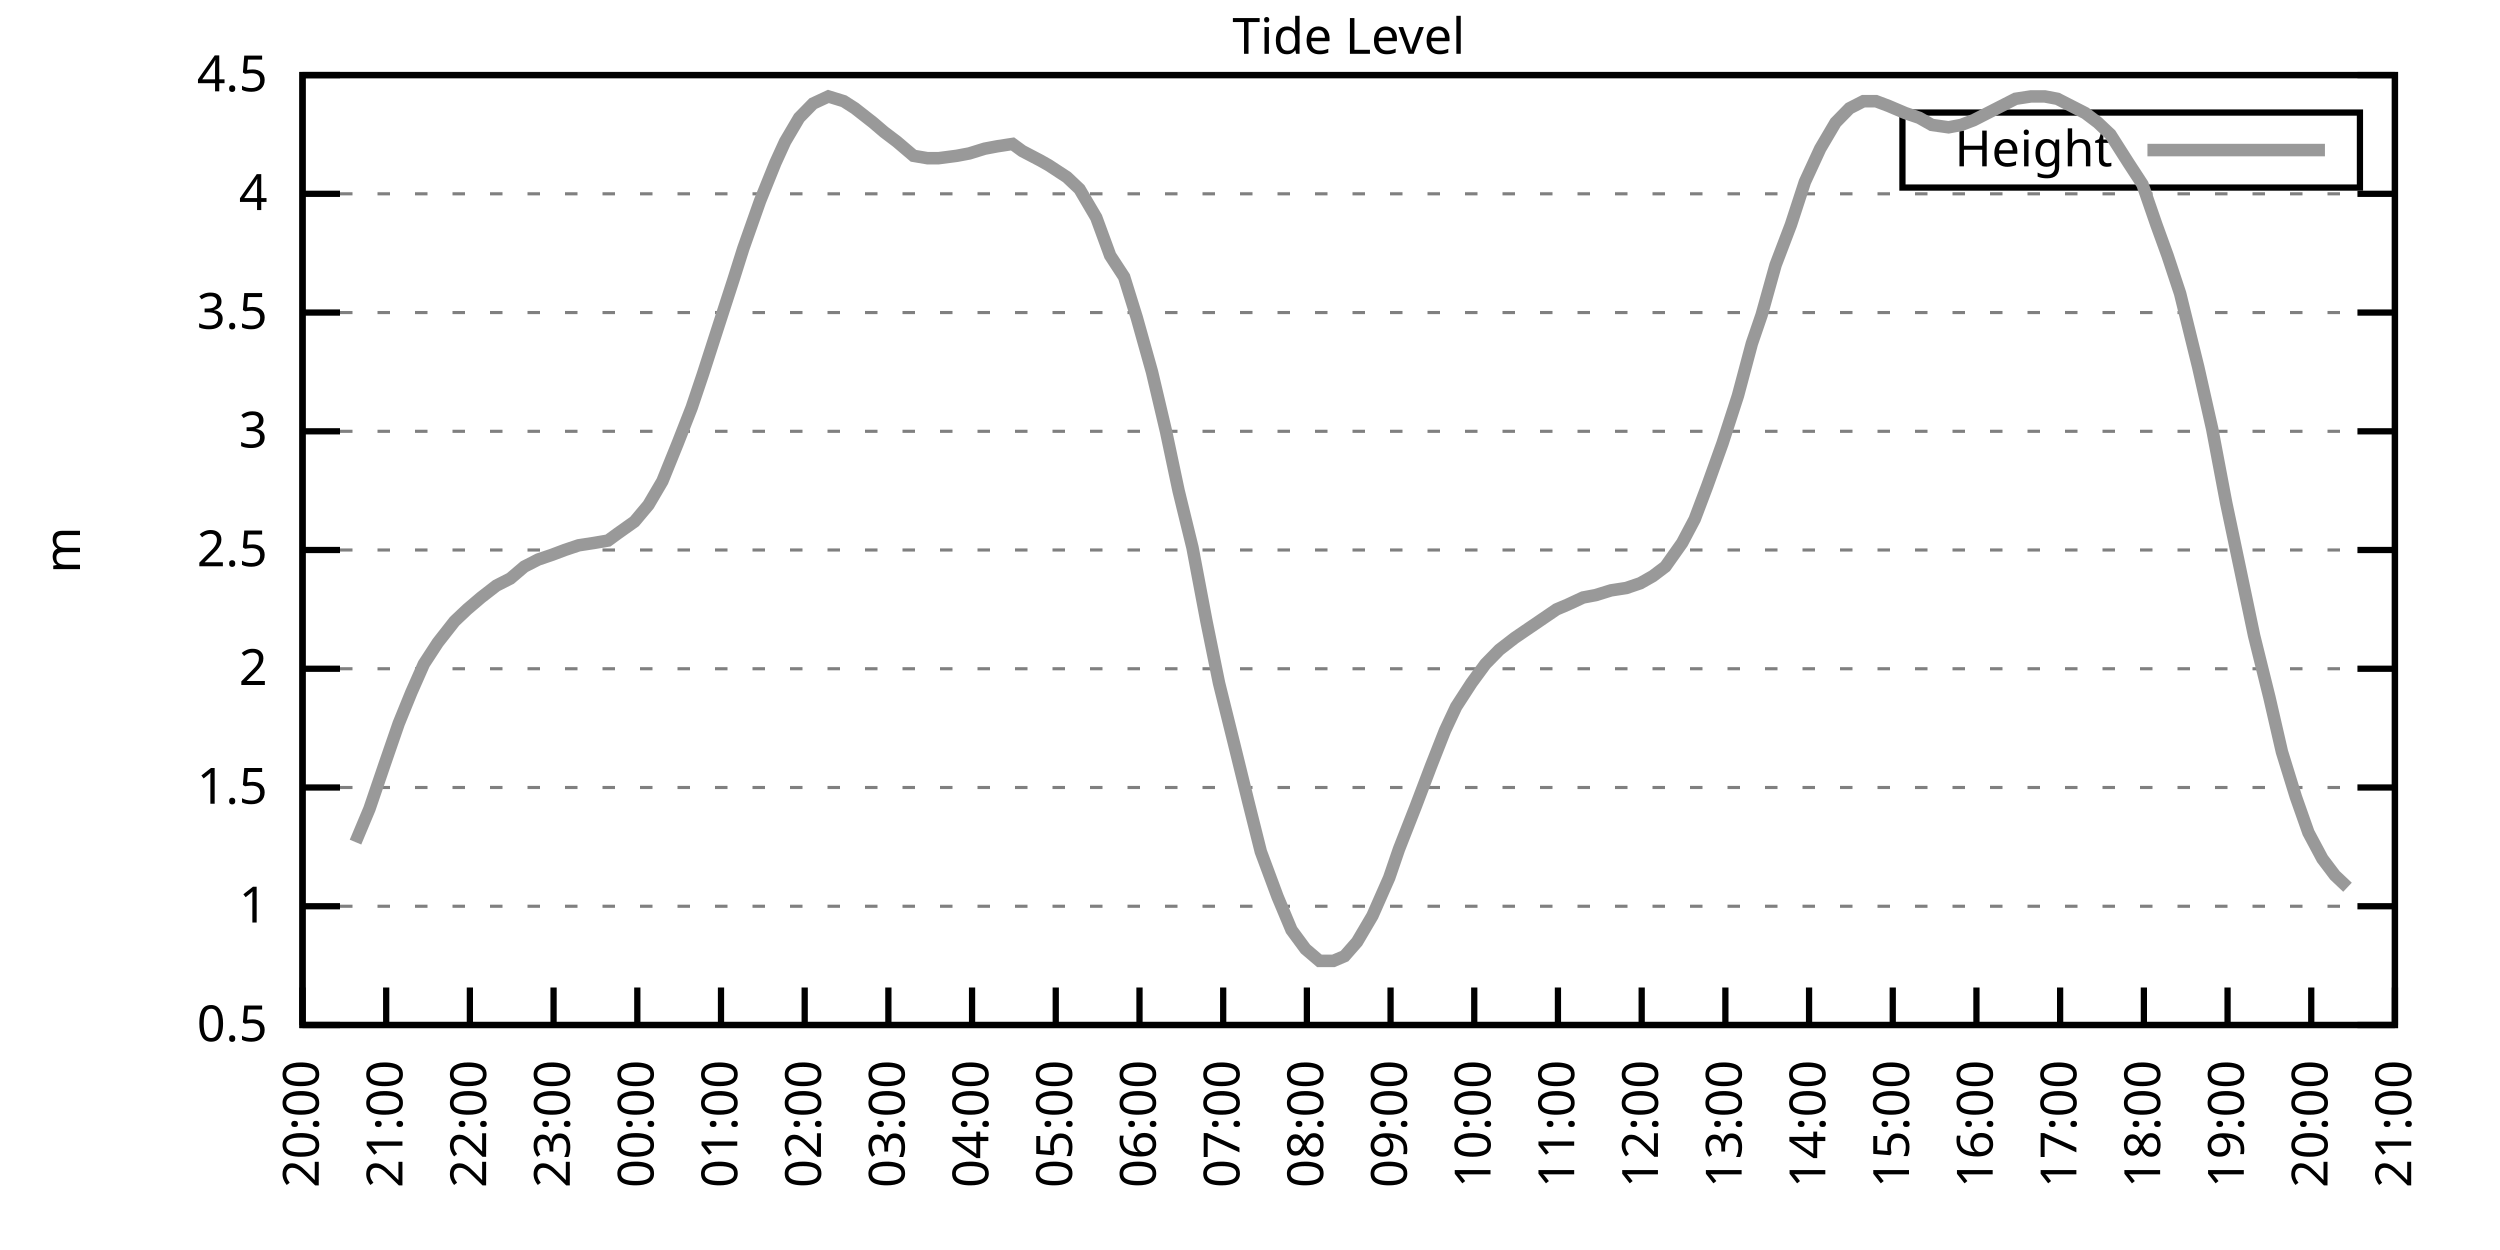
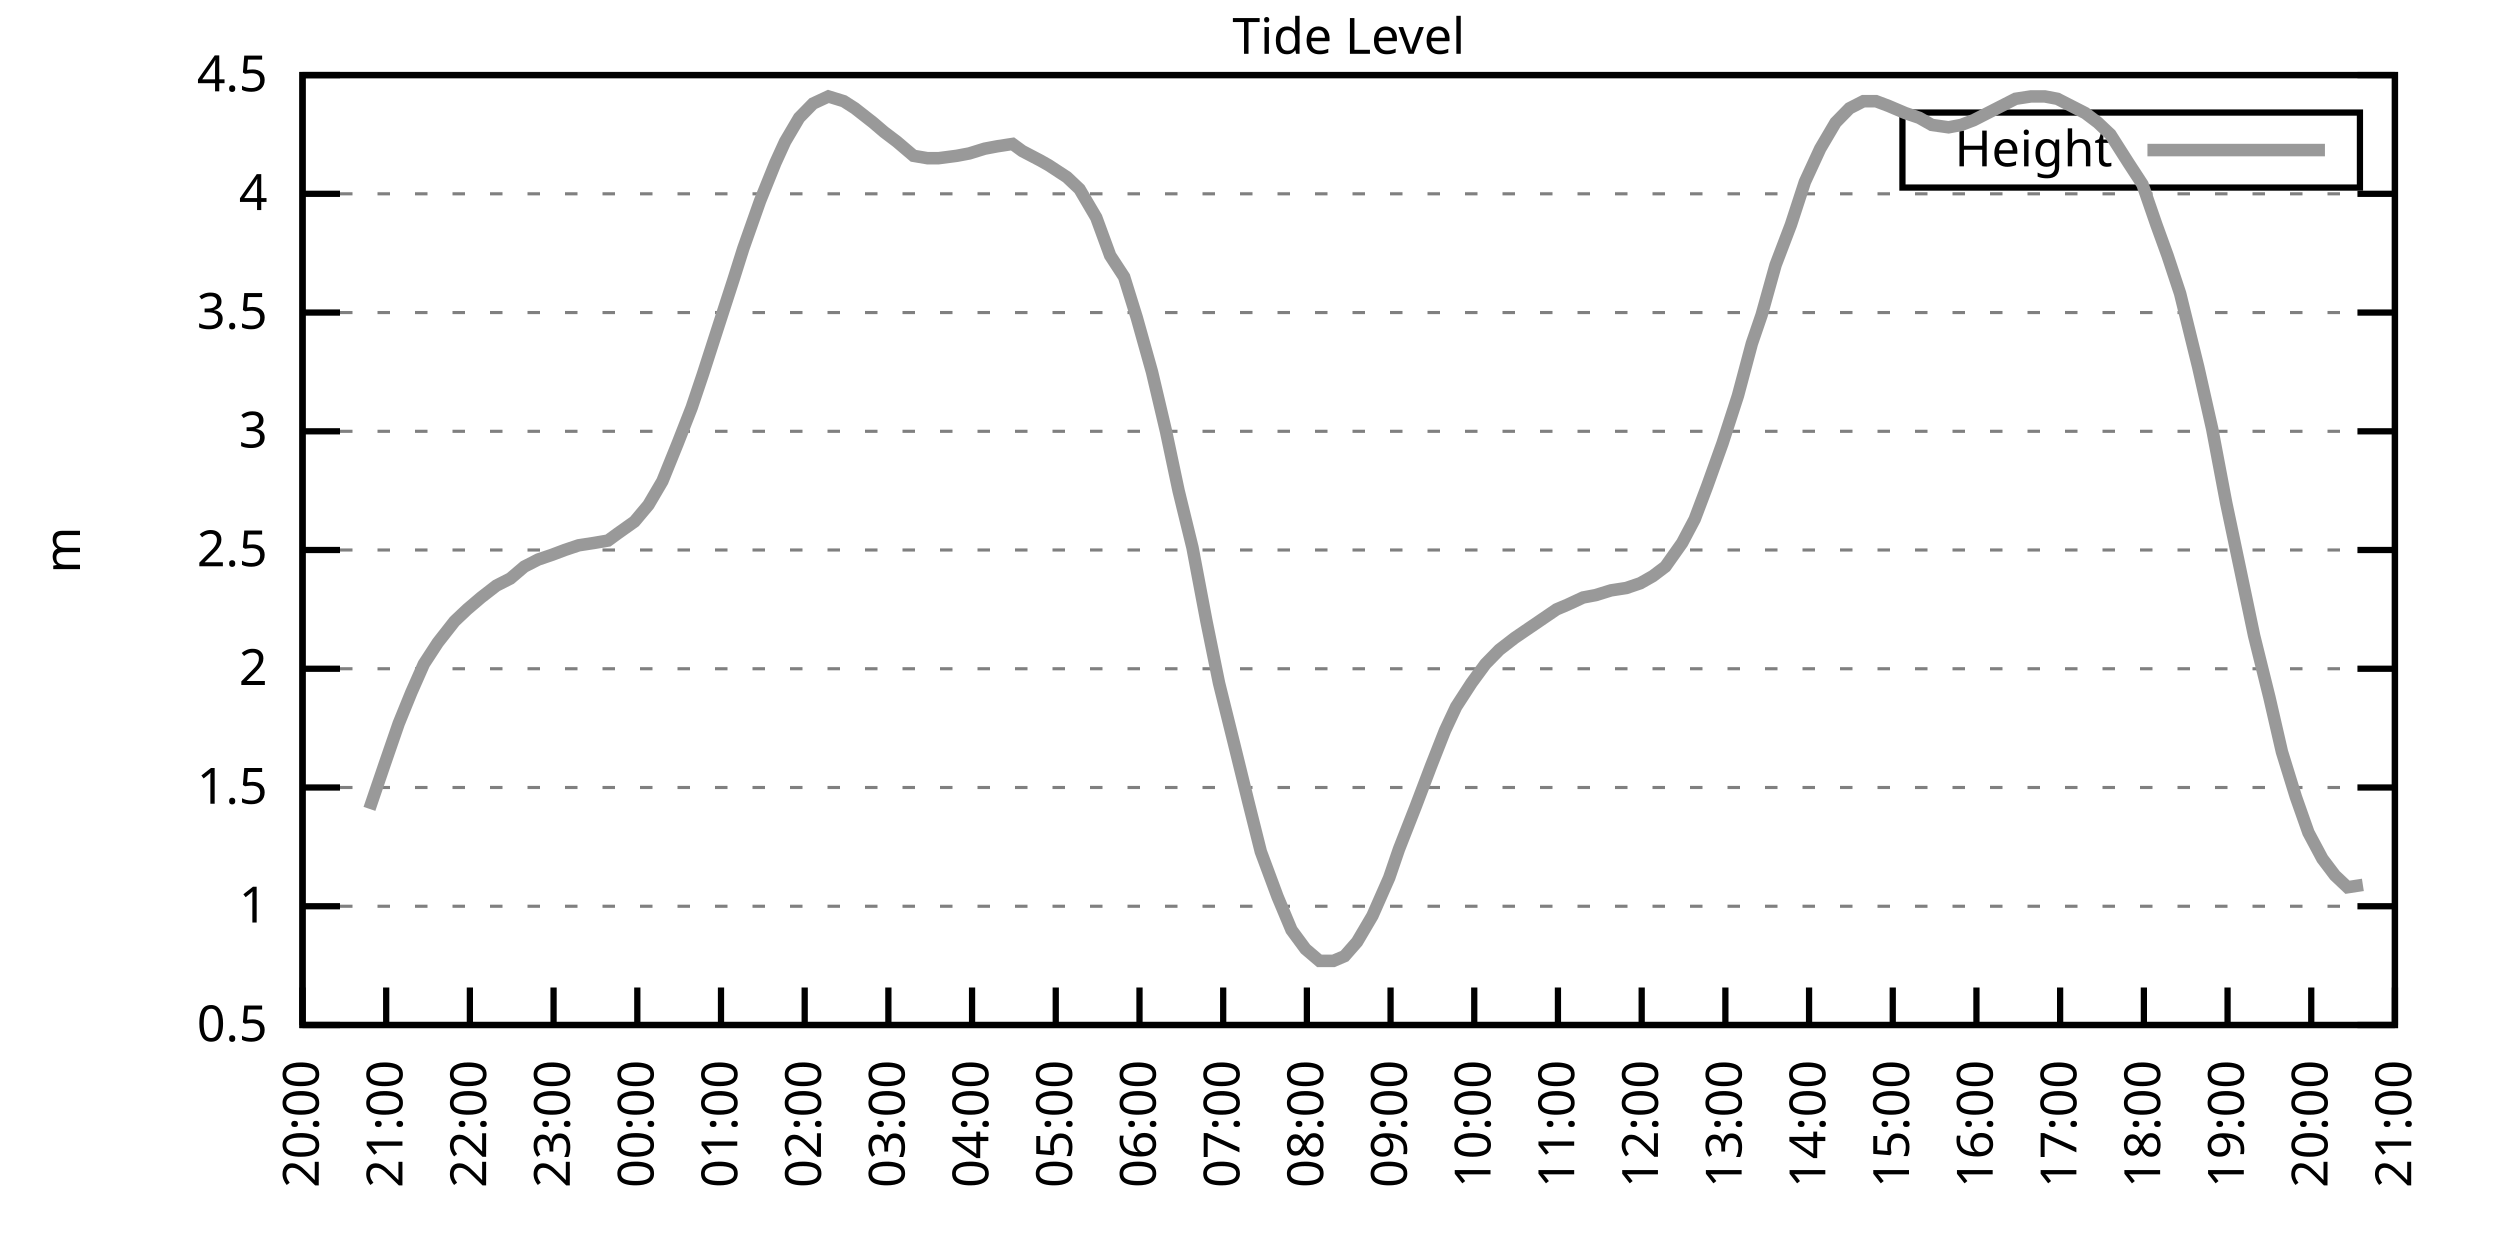
<svg xmlns="http://www.w3.org/2000/svg" xmlns:xlink="http://www.w3.org/1999/xlink" width="400" height="200" viewBox="0 0 400 200">
  <g id="gnuplot_canvas">
    <rect x="0" y="0" width="400" height="200" fill="none" />
    <defs>
      <circle id="gpDot" r="0.5" stroke-width="0.5" stroke="currentColor" />
      <path id="gpPt0" stroke-width="0.333" stroke="currentColor" d="M-1,0 h2 M0,-1 v2" />
      <path id="gpPt1" stroke-width="0.333" stroke="currentColor" d="M-1,-1 L1,1 M1,-1 L-1,1" />
      <path id="gpPt2" stroke-width="0.333" stroke="currentColor" d="M-1,0 L1,0 M0,-1 L0,1 M-1,-1 L1,1 M-1,1 L1,-1" />
      <rect id="gpPt3" stroke-width="0.333" stroke="currentColor" x="-1" y="-1" width="2" height="2" />
      <rect id="gpPt4" stroke-width="0.333" stroke="currentColor" fill="currentColor" x="-1" y="-1" width="2" height="2" />
      <circle id="gpPt5" stroke-width="0.333" stroke="currentColor" cx="0" cy="0" r="1" />
      <use xlink:href="#gpPt5" id="gpPt6" fill="currentColor" stroke="none" />
      <path id="gpPt7" stroke-width="0.333" stroke="currentColor" d="M0,-1.33 L-1.33,0.67 L1.33,0.67 z" />
      <use xlink:href="#gpPt7" id="gpPt8" fill="currentColor" stroke="none" />
      <use xlink:href="#gpPt7" id="gpPt9" stroke="currentColor" transform="rotate(180)" />
      <use xlink:href="#gpPt9" id="gpPt10" fill="currentColor" stroke="none" />
      <use xlink:href="#gpPt3" id="gpPt11" stroke="currentColor" transform="rotate(45)" />
      <use xlink:href="#gpPt11" id="gpPt12" fill="currentColor" stroke="none" />
      <path id="gpPt13" stroke-width="0.333" stroke="currentColor" d="M0,1.330 L1.265,0.411 L0.782,-1.067 L-0.782,-1.076 L-1.265,0.411 z" />
      <use xlink:href="#gpPt13" id="gpPt14" fill="currentColor" stroke="none" />
      <filter id="textbox" filterUnits="objectBoundingBox" x="0" y="0" height="1" width="1">
        <feFlood flood-color="white" flood-opacity="1" result="bgnd" />
        <feComposite in="SourceGraphic" in2="bgnd" operator="atop" />
      </filter>
      <filter id="greybox" filterUnits="objectBoundingBox" x="0" y="0" height="1" width="1">
        <feFlood flood-color="lightgrey" flood-opacity="1" result="grey" />
        <feComposite in="SourceGraphic" in2="grey" operator="atop" />
      </filter>
    </defs>
    <g fill="none" color="white" stroke="currentColor" stroke-width="1.00" stroke-linecap="butt" stroke-linejoin="miter">
</g>
    <g fill="none" color="black" stroke="currentColor" stroke-width="1.00" stroke-linecap="butt" stroke-linejoin="miter">
      <g stroke="none" shape-rendering="crispEdges">
        <polygon fill="rgb(255, 255, 255)" points="48.40,164.00 383.18,164.00 383.18,12.02 48.40,12.02 " />
      </g>
    </g>
    <g fill="none" color="black" stroke="currentColor" stroke-width="1.00" stroke-linecap="butt" stroke-linejoin="miter">
</g>
    <g fill="none" color="black" stroke="black" stroke-width="0.50" stroke-linecap="butt" stroke-linejoin="miter">
</g>
    <g fill="none" color="gray" stroke="currentColor" stroke-width="0.50" stroke-linecap="butt" stroke-linejoin="miter">
      <path stroke="gray" stroke-dasharray="2,4" class="gridline" d="M48.40,164.00 L383.19,164.00  " />
    </g>
    <g fill="none" color="gray" stroke="gray" stroke-width="1.00" stroke-linecap="butt" stroke-linejoin="miter">
</g>
    <g fill="none" color="black" stroke="currentColor" stroke-width="1.00" stroke-linecap="butt" stroke-linejoin="miter">
      <path stroke="black" d="M48.40,164.00 L54.40,164.00 M383.19,164.00 L377.19,164.00  " />
      <g transform="translate(42.80,166.60)" stroke="none" fill="black" font-family="Sans" font-size="8.00" text-anchor="end">
        <text>
          <tspan font-family="Sans"> 0.5</tspan>
        </text>
      </g>
    </g>
    <g fill="none" color="black" stroke="currentColor" stroke-width="1.00" stroke-linecap="butt" stroke-linejoin="miter">
</g>
    <g fill="none" color="black" stroke="black" stroke-width="0.50" stroke-linecap="butt" stroke-linejoin="miter">
</g>
    <g fill="none" color="gray" stroke="currentColor" stroke-width="0.50" stroke-linecap="butt" stroke-linejoin="miter">
      <path stroke="gray" stroke-dasharray="2,4" class="gridline" d="M48.40,145.00 L383.19,145.00  " />
    </g>
    <g fill="none" color="gray" stroke="gray" stroke-width="1.00" stroke-linecap="butt" stroke-linejoin="miter">
</g>
    <g fill="none" color="black" stroke="currentColor" stroke-width="1.00" stroke-linecap="butt" stroke-linejoin="miter">
      <path stroke="black" d="M48.40,145.00 L54.40,145.00 M383.19,145.00 L377.19,145.00  " />
      <g transform="translate(42.80,147.60)" stroke="none" fill="black" font-family="Sans" font-size="8.00" text-anchor="end">
        <text>
          <tspan font-family="Sans"> 1</tspan>
        </text>
      </g>
    </g>
    <g fill="none" color="black" stroke="currentColor" stroke-width="1.00" stroke-linecap="butt" stroke-linejoin="miter">
</g>
    <g fill="none" color="black" stroke="black" stroke-width="0.50" stroke-linecap="butt" stroke-linejoin="miter">
</g>
    <g fill="none" color="gray" stroke="currentColor" stroke-width="0.50" stroke-linecap="butt" stroke-linejoin="miter">
      <path stroke="gray" stroke-dasharray="2,4" class="gridline" d="M48.40,126.00 L383.19,126.00  " />
    </g>
    <g fill="none" color="gray" stroke="gray" stroke-width="1.00" stroke-linecap="butt" stroke-linejoin="miter">
</g>
    <g fill="none" color="black" stroke="currentColor" stroke-width="1.00" stroke-linecap="butt" stroke-linejoin="miter">
      <path stroke="black" d="M48.40,126.00 L54.40,126.00 M383.19,126.00 L377.19,126.00  " />
      <g transform="translate(42.80,128.60)" stroke="none" fill="black" font-family="Sans" font-size="8.00" text-anchor="end">
        <text>
          <tspan font-family="Sans"> 1.5</tspan>
        </text>
      </g>
    </g>
    <g fill="none" color="black" stroke="currentColor" stroke-width="1.00" stroke-linecap="butt" stroke-linejoin="miter">
</g>
    <g fill="none" color="black" stroke="black" stroke-width="0.50" stroke-linecap="butt" stroke-linejoin="miter">
</g>
    <g fill="none" color="gray" stroke="currentColor" stroke-width="0.50" stroke-linecap="butt" stroke-linejoin="miter">
      <path stroke="gray" stroke-dasharray="2,4" class="gridline" d="M48.40,107.00 L383.19,107.00  " />
    </g>
    <g fill="none" color="gray" stroke="gray" stroke-width="1.00" stroke-linecap="butt" stroke-linejoin="miter">
</g>
    <g fill="none" color="black" stroke="currentColor" stroke-width="1.00" stroke-linecap="butt" stroke-linejoin="miter">
      <path stroke="black" d="M48.40,107.00 L54.40,107.00 M383.19,107.00 L377.19,107.00  " />
      <g transform="translate(42.80,109.60)" stroke="none" fill="black" font-family="Sans" font-size="8.00" text-anchor="end">
        <text>
          <tspan font-family="Sans"> 2</tspan>
        </text>
      </g>
    </g>
    <g fill="none" color="black" stroke="currentColor" stroke-width="1.00" stroke-linecap="butt" stroke-linejoin="miter">
</g>
    <g fill="none" color="black" stroke="black" stroke-width="0.50" stroke-linecap="butt" stroke-linejoin="miter">
</g>
    <g fill="none" color="gray" stroke="currentColor" stroke-width="0.50" stroke-linecap="butt" stroke-linejoin="miter">
      <path stroke="gray" stroke-dasharray="2,4" class="gridline" d="M48.40,88.00 L383.19,88.00  " />
    </g>
    <g fill="none" color="gray" stroke="gray" stroke-width="1.00" stroke-linecap="butt" stroke-linejoin="miter">
</g>
    <g fill="none" color="black" stroke="currentColor" stroke-width="1.00" stroke-linecap="butt" stroke-linejoin="miter">
      <path stroke="black" d="M48.40,88.00 L54.40,88.00 M383.19,88.00 L377.19,88.00  " />
      <g transform="translate(42.80,90.60)" stroke="none" fill="black" font-family="Sans" font-size="8.00" text-anchor="end">
        <text>
          <tspan font-family="Sans"> 2.5</tspan>
        </text>
      </g>
    </g>
    <g fill="none" color="black" stroke="currentColor" stroke-width="1.00" stroke-linecap="butt" stroke-linejoin="miter">
</g>
    <g fill="none" color="black" stroke="black" stroke-width="0.50" stroke-linecap="butt" stroke-linejoin="miter">
</g>
    <g fill="none" color="gray" stroke="currentColor" stroke-width="0.50" stroke-linecap="butt" stroke-linejoin="miter">
      <path stroke="gray" stroke-dasharray="2,4" class="gridline" d="M48.40,69.01 L383.19,69.01  " />
    </g>
    <g fill="none" color="gray" stroke="gray" stroke-width="1.00" stroke-linecap="butt" stroke-linejoin="miter">
</g>
    <g fill="none" color="black" stroke="currentColor" stroke-width="1.00" stroke-linecap="butt" stroke-linejoin="miter">
      <path stroke="black" d="M48.40,69.01 L54.40,69.01 M383.19,69.01 L377.19,69.01  " />
      <g transform="translate(42.80,71.61)" stroke="none" fill="black" font-family="Sans" font-size="8.00" text-anchor="end">
        <text>
          <tspan font-family="Sans"> 3</tspan>
        </text>
      </g>
    </g>
    <g fill="none" color="black" stroke="currentColor" stroke-width="1.00" stroke-linecap="butt" stroke-linejoin="miter">
</g>
    <g fill="none" color="black" stroke="black" stroke-width="0.50" stroke-linecap="butt" stroke-linejoin="miter">
</g>
    <g fill="none" color="gray" stroke="currentColor" stroke-width="0.50" stroke-linecap="butt" stroke-linejoin="miter">
      <path stroke="gray" stroke-dasharray="2,4" class="gridline" d="M48.40,50.01 L383.19,50.01  " />
    </g>
    <g fill="none" color="gray" stroke="gray" stroke-width="1.00" stroke-linecap="butt" stroke-linejoin="miter">
</g>
    <g fill="none" color="black" stroke="currentColor" stroke-width="1.00" stroke-linecap="butt" stroke-linejoin="miter">
      <path stroke="black" d="M48.40,50.01 L54.40,50.01 M383.19,50.01 L377.19,50.01  " />
      <g transform="translate(42.80,52.61)" stroke="none" fill="black" font-family="Sans" font-size="8.00" text-anchor="end">
        <text>
          <tspan font-family="Sans"> 3.5</tspan>
        </text>
      </g>
    </g>
    <g fill="none" color="black" stroke="currentColor" stroke-width="1.00" stroke-linecap="butt" stroke-linejoin="miter">
</g>
    <g fill="none" color="black" stroke="black" stroke-width="0.50" stroke-linecap="butt" stroke-linejoin="miter">
</g>
    <g fill="none" color="gray" stroke="currentColor" stroke-width="0.50" stroke-linecap="butt" stroke-linejoin="miter">
      <path stroke="gray" stroke-dasharray="2,4" class="gridline" d="M48.40,31.01 L383.19,31.01  " />
    </g>
    <g fill="none" color="gray" stroke="gray" stroke-width="1.00" stroke-linecap="butt" stroke-linejoin="miter">
</g>
    <g fill="none" color="black" stroke="currentColor" stroke-width="1.00" stroke-linecap="butt" stroke-linejoin="miter">
      <path stroke="black" d="M48.40,31.01 L54.40,31.01 M383.19,31.01 L377.19,31.01  " />
      <g transform="translate(42.80,33.61)" stroke="none" fill="black" font-family="Sans" font-size="8.00" text-anchor="end">
        <text>
          <tspan font-family="Sans"> 4</tspan>
        </text>
      </g>
    </g>
    <g fill="none" color="black" stroke="currentColor" stroke-width="1.00" stroke-linecap="butt" stroke-linejoin="miter">
</g>
    <g fill="none" color="black" stroke="black" stroke-width="0.50" stroke-linecap="butt" stroke-linejoin="miter">
</g>
    <g fill="none" color="gray" stroke="currentColor" stroke-width="0.50" stroke-linecap="butt" stroke-linejoin="miter">
      <path stroke="gray" stroke-dasharray="2,4" class="gridline" d="M48.40,12.01 L383.19,12.01  " />
    </g>
    <g fill="none" color="gray" stroke="gray" stroke-width="1.00" stroke-linecap="butt" stroke-linejoin="miter">
</g>
    <g fill="none" color="black" stroke="currentColor" stroke-width="1.00" stroke-linecap="butt" stroke-linejoin="miter">
      <path stroke="black" d="M48.40,12.01 L54.40,12.01 M383.19,12.01 L377.19,12.01  " />
      <g transform="translate(42.80,14.61)" stroke="none" fill="black" font-family="Sans" font-size="8.00" text-anchor="end">
        <text>
          <tspan font-family="Sans"> 4.5</tspan>
        </text>
      </g>
    </g>
    <g fill="none" color="black" stroke="currentColor" stroke-width="1.00" stroke-linecap="butt" stroke-linejoin="miter">
      <path stroke="black" d="M48.40,164.00 L48.40,158.00  " />
      <g transform="translate(51.00,169.60) rotate(270.00)" stroke="none" fill="black" font-family="Sans" font-size="8.00" text-anchor="end">
        <text>
          <tspan font-family="Sans">20:00</tspan>
        </text>
      </g>
    </g>
    <g fill="none" color="black" stroke="currentColor" stroke-width="1.00" stroke-linecap="butt" stroke-linejoin="miter">
      <path stroke="black" d="M61.79,164.00 L61.79,158.00  " />
      <g transform="translate(64.39,169.60) rotate(270.00)" stroke="none" fill="black" font-family="Sans" font-size="8.00" text-anchor="end">
        <text>
          <tspan font-family="Sans">21:00</tspan>
        </text>
      </g>
    </g>
    <g fill="none" color="black" stroke="currentColor" stroke-width="1.00" stroke-linecap="butt" stroke-linejoin="miter">
      <path stroke="black" d="M75.18,164.00 L75.18,158.00  " />
      <g transform="translate(77.78,169.60) rotate(270.00)" stroke="none" fill="black" font-family="Sans" font-size="8.00" text-anchor="end">
        <text>
          <tspan font-family="Sans">22:00</tspan>
        </text>
      </g>
    </g>
    <g fill="none" color="black" stroke="currentColor" stroke-width="1.00" stroke-linecap="butt" stroke-linejoin="miter">
      <path stroke="black" d="M88.57,164.00 L88.57,158.00  " />
      <g transform="translate(91.17,169.60) rotate(270.00)" stroke="none" fill="black" font-family="Sans" font-size="8.00" text-anchor="end">
        <text>
          <tspan font-family="Sans">23:00</tspan>
        </text>
      </g>
    </g>
    <g fill="none" color="black" stroke="currentColor" stroke-width="1.00" stroke-linecap="butt" stroke-linejoin="miter">
      <path stroke="black" d="M101.97,164.00 L101.97,158.00  " />
      <g transform="translate(104.57,169.60) rotate(270.00)" stroke="none" fill="black" font-family="Sans" font-size="8.00" text-anchor="end">
        <text>
          <tspan font-family="Sans">00:00</tspan>
        </text>
      </g>
    </g>
    <g fill="none" color="black" stroke="currentColor" stroke-width="1.00" stroke-linecap="butt" stroke-linejoin="miter">
      <path stroke="black" d="M115.36,164.00 L115.36,158.00  " />
      <g transform="translate(117.96,169.60) rotate(270.00)" stroke="none" fill="black" font-family="Sans" font-size="8.00" text-anchor="end">
        <text>
          <tspan font-family="Sans">01:00</tspan>
        </text>
      </g>
    </g>
    <g fill="none" color="black" stroke="currentColor" stroke-width="1.00" stroke-linecap="butt" stroke-linejoin="miter">
      <path stroke="black" d="M128.75,164.00 L128.75,158.00  " />
      <g transform="translate(131.35,169.60) rotate(270.00)" stroke="none" fill="black" font-family="Sans" font-size="8.00" text-anchor="end">
        <text>
          <tspan font-family="Sans">02:00</tspan>
        </text>
      </g>
    </g>
    <g fill="none" color="black" stroke="currentColor" stroke-width="1.00" stroke-linecap="butt" stroke-linejoin="miter">
      <path stroke="black" d="M142.14,164.00 L142.14,158.00  " />
      <g transform="translate(144.74,169.60) rotate(270.00)" stroke="none" fill="black" font-family="Sans" font-size="8.00" text-anchor="end">
        <text>
          <tspan font-family="Sans">03:00</tspan>
        </text>
      </g>
    </g>
    <g fill="none" color="black" stroke="currentColor" stroke-width="1.00" stroke-linecap="butt" stroke-linejoin="miter">
      <path stroke="black" d="M155.53,164.00 L155.53,158.00  " />
      <g transform="translate(158.13,169.60) rotate(270.00)" stroke="none" fill="black" font-family="Sans" font-size="8.00" text-anchor="end">
        <text>
          <tspan font-family="Sans">04:00</tspan>
        </text>
      </g>
    </g>
    <g fill="none" color="black" stroke="currentColor" stroke-width="1.00" stroke-linecap="butt" stroke-linejoin="miter">
      <path stroke="black" d="M168.92,164.00 L168.92,158.00  " />
      <g transform="translate(171.52,169.60) rotate(270.00)" stroke="none" fill="black" font-family="Sans" font-size="8.00" text-anchor="end">
        <text>
          <tspan font-family="Sans">05:00</tspan>
        </text>
      </g>
    </g>
    <g fill="none" color="black" stroke="currentColor" stroke-width="1.00" stroke-linecap="butt" stroke-linejoin="miter">
      <path stroke="black" d="M182.32,164.00 L182.32,158.00  " />
      <g transform="translate(184.92,169.60) rotate(270.00)" stroke="none" fill="black" font-family="Sans" font-size="8.00" text-anchor="end">
        <text>
          <tspan font-family="Sans">06:00</tspan>
        </text>
      </g>
    </g>
    <g fill="none" color="black" stroke="currentColor" stroke-width="1.00" stroke-linecap="butt" stroke-linejoin="miter">
      <path stroke="black" d="M195.71,164.00 L195.71,158.00  " />
      <g transform="translate(198.31,169.60) rotate(270.00)" stroke="none" fill="black" font-family="Sans" font-size="8.00" text-anchor="end">
        <text>
          <tspan font-family="Sans">07:00</tspan>
        </text>
      </g>
    </g>
    <g fill="none" color="black" stroke="currentColor" stroke-width="1.00" stroke-linecap="butt" stroke-linejoin="miter">
      <path stroke="black" d="M209.10,164.00 L209.10,158.00  " />
      <g transform="translate(211.70,169.60) rotate(270.00)" stroke="none" fill="black" font-family="Sans" font-size="8.00" text-anchor="end">
        <text>
          <tspan font-family="Sans">08:00</tspan>
        </text>
      </g>
    </g>
    <g fill="none" color="black" stroke="currentColor" stroke-width="1.00" stroke-linecap="butt" stroke-linejoin="miter">
      <path stroke="black" d="M222.49,164.00 L222.49,158.00  " />
      <g transform="translate(225.09,169.60) rotate(270.00)" stroke="none" fill="black" font-family="Sans" font-size="8.00" text-anchor="end">
        <text>
          <tspan font-family="Sans">09:00</tspan>
        </text>
      </g>
    </g>
    <g fill="none" color="black" stroke="currentColor" stroke-width="1.00" stroke-linecap="butt" stroke-linejoin="miter">
      <path stroke="black" d="M235.88,164.00 L235.88,158.00  " />
      <g transform="translate(238.48,169.60) rotate(270.00)" stroke="none" fill="black" font-family="Sans" font-size="8.00" text-anchor="end">
        <text>
          <tspan font-family="Sans">10:00</tspan>
        </text>
      </g>
    </g>
    <g fill="none" color="black" stroke="currentColor" stroke-width="1.00" stroke-linecap="butt" stroke-linejoin="miter">
      <path stroke="black" d="M249.27,164.00 L249.27,158.00  " />
      <g transform="translate(251.87,169.60) rotate(270.00)" stroke="none" fill="black" font-family="Sans" font-size="8.00" text-anchor="end">
        <text>
          <tspan font-family="Sans">11:00</tspan>
        </text>
      </g>
    </g>
    <g fill="none" color="black" stroke="currentColor" stroke-width="1.00" stroke-linecap="butt" stroke-linejoin="miter">
      <path stroke="black" d="M262.67,164.00 L262.67,158.00  " />
      <g transform="translate(265.27,169.60) rotate(270.00)" stroke="none" fill="black" font-family="Sans" font-size="8.00" text-anchor="end">
        <text>
          <tspan font-family="Sans">12:00</tspan>
        </text>
      </g>
    </g>
    <g fill="none" color="black" stroke="currentColor" stroke-width="1.00" stroke-linecap="butt" stroke-linejoin="miter">
      <path stroke="black" d="M276.06,164.00 L276.06,158.00  " />
      <g transform="translate(278.66,169.60) rotate(270.00)" stroke="none" fill="black" font-family="Sans" font-size="8.00" text-anchor="end">
        <text>
          <tspan font-family="Sans">13:00</tspan>
        </text>
      </g>
    </g>
    <g fill="none" color="black" stroke="currentColor" stroke-width="1.00" stroke-linecap="butt" stroke-linejoin="miter">
      <path stroke="black" d="M289.45,164.00 L289.45,158.00  " />
      <g transform="translate(292.05,169.60) rotate(270.00)" stroke="none" fill="black" font-family="Sans" font-size="8.00" text-anchor="end">
        <text>
          <tspan font-family="Sans">14:00</tspan>
        </text>
      </g>
    </g>
    <g fill="none" color="black" stroke="currentColor" stroke-width="1.00" stroke-linecap="butt" stroke-linejoin="miter">
      <path stroke="black" d="M302.84,164.00 L302.84,158.00  " />
      <g transform="translate(305.44,169.60) rotate(270.00)" stroke="none" fill="black" font-family="Sans" font-size="8.00" text-anchor="end">
        <text>
          <tspan font-family="Sans">15:00</tspan>
        </text>
      </g>
    </g>
    <g fill="none" color="black" stroke="currentColor" stroke-width="1.00" stroke-linecap="butt" stroke-linejoin="miter">
      <path stroke="black" d="M316.23,164.00 L316.23,158.00  " />
      <g transform="translate(318.83,169.60) rotate(270.00)" stroke="none" fill="black" font-family="Sans" font-size="8.00" text-anchor="end">
        <text>
          <tspan font-family="Sans">16:00</tspan>
        </text>
      </g>
    </g>
    <g fill="none" color="black" stroke="currentColor" stroke-width="1.00" stroke-linecap="butt" stroke-linejoin="miter">
      <path stroke="black" d="M329.62,164.00 L329.62,158.00  " />
      <g transform="translate(332.22,169.60) rotate(270.00)" stroke="none" fill="black" font-family="Sans" font-size="8.00" text-anchor="end">
        <text>
          <tspan font-family="Sans">17:00</tspan>
        </text>
      </g>
    </g>
    <g fill="none" color="black" stroke="currentColor" stroke-width="1.00" stroke-linecap="butt" stroke-linejoin="miter">
      <path stroke="black" d="M343.02,164.00 L343.02,158.00  " />
      <g transform="translate(345.62,169.60) rotate(270.00)" stroke="none" fill="black" font-family="Sans" font-size="8.00" text-anchor="end">
        <text>
          <tspan font-family="Sans">18:00</tspan>
        </text>
      </g>
    </g>
    <g fill="none" color="black" stroke="currentColor" stroke-width="1.00" stroke-linecap="butt" stroke-linejoin="miter">
      <path stroke="black" d="M356.41,164.00 L356.41,158.00  " />
      <g transform="translate(359.01,169.60) rotate(270.00)" stroke="none" fill="black" font-family="Sans" font-size="8.00" text-anchor="end">
        <text>
          <tspan font-family="Sans">19:00</tspan>
        </text>
      </g>
    </g>
    <g fill="none" color="black" stroke="currentColor" stroke-width="1.00" stroke-linecap="butt" stroke-linejoin="miter">
      <path stroke="black" d="M369.80,164.00 L369.80,158.00  " />
      <g transform="translate(372.40,169.60) rotate(270.00)" stroke="none" fill="black" font-family="Sans" font-size="8.00" text-anchor="end">
        <text>
          <tspan font-family="Sans">20:00</tspan>
        </text>
      </g>
    </g>
    <g fill="none" color="black" stroke="currentColor" stroke-width="1.00" stroke-linecap="butt" stroke-linejoin="miter">
      <path stroke="black" d="M383.19,164.00 L383.19,158.00  " />
      <g transform="translate(385.79,169.60) rotate(270.00)" stroke="none" fill="black" font-family="Sans" font-size="8.00" text-anchor="end">
        <text>
          <tspan font-family="Sans">21:00</tspan>
        </text>
      </g>
    </g>
    <g fill="none" color="black" stroke="currentColor" stroke-width="1.00" stroke-linecap="butt" stroke-linejoin="miter">
</g>
    <g fill="none" color="black" stroke="currentColor" stroke-width="1.00" stroke-linecap="butt" stroke-linejoin="miter">
      <path stroke="black" d="M48.40,12.01 L48.40,164.00 L383.19,164.00 L383.19,12.01 L48.40,12.01 Z  " />
    </g>
    <g fill="none" color="black" stroke="currentColor" stroke-width="1.00" stroke-linecap="butt" stroke-linejoin="miter">
</g>
    <g fill="none" color="black" stroke="currentColor" stroke-width="1.00" stroke-linecap="butt" stroke-linejoin="miter">
      <path stroke="black" d="M304.39,30.01 L304.39,18.01 L377.59,18.01 L377.59,30.01 L304.39,30.01 Z  " />
    </g>
    <g id="Tide_level_plot_1">
      <g fill="none" color="white" stroke="black" stroke-width="2.00" stroke-linecap="butt" stroke-linejoin="miter">
</g>
      <g fill="none" color="black" stroke="currentColor" stroke-width="2.00" stroke-linecap="butt" stroke-linejoin="miter">
        <g transform="translate(337.99,26.61)" stroke="none" fill="black" font-family="Sans" font-size="8.00" text-anchor="end">
          <text>
            <tspan font-family="Sans">Height</tspan>
          </text>
        </g>
      </g>
      <g fill="none" color="black" stroke="currentColor" stroke-width="2.00" stroke-linecap="butt" stroke-linejoin="miter">
-         <path stroke="rgb(153, 153, 153)" d="M343.59,24.01 L371.99,24.01 M56.88,134.74 L59.11,129.42 L61.57,122.20 L63.80,115.74 L65.81,110.80 L67.82,106.24   L70.05,102.82 L72.73,99.40 L74.74,97.50 L76.97,95.60 L79.42,93.70 L81.66,92.56 L83.89,90.66 L86.12,89.52   L88.35,88.76 L90.36,88.00 L92.59,87.25 L95.05,86.87 L97.28,86.49 L98.84,85.35 L101.52,83.45 L103.75,80.79   L105.98,76.99 L108.44,70.91 L110.67,65.21 L112.46,59.89 L114.91,52.29 L117.37,44.69 L118.93,39.75 L121.61,32.15   L124.06,26.07 L125.62,22.65 L127.86,18.85 L130.09,16.57 L132.54,15.43 L135.00,16.19 L136.78,17.33 L139.69,19.61   L141.47,21.13 L143.48,22.65 L146.16,24.93 L148.39,25.31 L150.18,25.31 L153.08,24.93 L155.09,24.55 L157.54,23.79   L159.55,23.41 L162.01,23.03 L163.57,24.17 L166.47,25.69 L167.81,26.45 L170.71,28.35 L172.72,30.25 L175.40,34.81   L177.63,40.89 L179.86,44.31 L181.87,50.77 L184.32,59.51 L186.56,69.01 L188.57,78.51 L190.80,87.63 L193.03,99.40   L195.04,109.28 L197.49,119.16 L199.73,128.28 L201.73,136.26 L204.41,143.48 L206.64,148.80 L208.88,151.84 L211.11,153.74   L213.34,153.74 L215.13,152.98 L217.13,150.70 L219.59,146.52 L222.27,140.44 L223.83,135.88 L226.51,129.04 L228.96,122.58   L231.20,116.88 L232.98,113.08 L235.44,109.28 L237.67,106.24 L239.90,103.96 L242.36,102.06 L244.59,100.54 L246.82,99.02   L249.05,97.50 L250.84,96.74 L253.29,95.60 L255.30,95.22 L257.76,94.46 L260.21,94.08 L262.44,93.32 L264.45,92.18   L266.46,90.66 L269.14,86.87 L271.15,83.07 L273.16,77.75 L275.61,70.91 L278.07,63.31 L280.30,54.95 L281.86,50.39   L284.09,42.41 L286.55,35.95 L288.78,29.11 L291.23,23.79 L293.69,19.61 L295.92,17.33 L298.15,16.19 L300.16,16.19   L302.17,16.95 L304.85,18.09 L307.08,18.85 L309.09,19.99 L311.77,20.37 L313.78,19.99 L315.79,19.23 L318.02,18.09   L320.25,16.95 L322.48,15.81 L324.94,15.43 L327.17,15.43 L329.18,15.81 L331.41,16.95 L333.64,18.09 L335.65,19.61   L337.66,21.51 L340.56,26.07 L342.79,29.49 L345.02,35.95 L346.81,40.89 L348.82,46.97 L351.72,58.75 L353.95,68.63   L356.18,80.41 L358.42,91.04 L360.65,101.68 L363.10,111.56 L365.11,120.30 L367.34,127.52 L369.35,133.22 L371.58,137.40   L373.59,140.06 L375.60,141.96  " />
+         <path stroke="rgb(153, 153, 153)" d="M343.59,24.01 L371.99,24.01 M59.11,129.42 L61.57,122.20 L63.80,115.74 L65.81,110.80 L67.82,106.24 L70.05,102.82   L72.73,99.40 L74.74,97.50 L76.97,95.60 L79.42,93.70 L81.66,92.56 L83.89,90.66 L86.12,89.52 L88.35,88.76   L90.36,88.00 L92.59,87.25 L95.05,86.87 L97.28,86.49 L98.84,85.35 L101.52,83.45 L103.75,80.79 L105.98,76.99   L108.44,70.91 L110.67,65.21 L112.46,59.89 L114.91,52.29 L117.37,44.69 L118.93,39.75 L121.61,32.15 L124.06,26.07   L125.62,22.65 L127.86,18.85 L130.09,16.57 L132.54,15.43 L135.00,16.19 L136.78,17.33 L139.69,19.61 L141.47,21.13   L143.48,22.65 L146.16,24.93 L148.39,25.31 L150.18,25.31 L153.08,24.93 L155.09,24.55 L157.54,23.79 L159.55,23.41   L162.01,23.03 L163.57,24.17 L166.47,25.69 L167.81,26.45 L170.71,28.35 L172.72,30.25 L175.40,34.81 L177.63,40.89   L179.86,44.31 L181.87,50.77 L184.32,59.51 L186.56,69.01 L188.57,78.51 L190.80,87.63 L193.03,99.40 L195.04,109.28   L197.49,119.16 L199.73,128.28 L201.73,136.26 L204.41,143.48 L206.64,148.80 L208.88,151.84 L211.11,153.74 L213.34,153.74   L215.13,152.98 L217.13,150.70 L219.59,146.52 L222.27,140.44 L223.83,135.88 L226.51,129.04 L228.96,122.58 L231.20,116.88   L232.98,113.08 L235.44,109.28 L237.67,106.24 L239.90,103.96 L242.36,102.06 L244.59,100.54 L246.82,99.02 L249.05,97.50   L250.84,96.74 L253.29,95.60 L255.30,95.22 L257.76,94.46 L260.21,94.08 L262.44,93.32 L264.45,92.18 L266.46,90.66   L269.14,86.87 L271.15,83.07 L273.16,77.75 L275.61,70.91 L278.07,63.31 L280.30,54.95 L281.86,50.39 L284.09,42.41   L286.55,35.95 L288.78,29.11 L291.23,23.79 L293.69,19.61 L295.92,17.33 L298.15,16.19 L300.16,16.19 L302.17,16.95   L304.85,18.09 L307.08,18.85 L309.09,19.99 L311.77,20.37 L313.78,19.99 L315.79,19.23 L318.02,18.09 L320.25,16.95   L322.48,15.81 L324.94,15.43 L327.17,15.43 L329.18,15.81 L331.41,16.95 L333.64,18.09 L335.65,19.61 L337.66,21.51   L340.56,26.07 L342.79,29.49 L345.02,35.95 L346.81,40.89 L348.82,46.97 L351.72,58.75 L353.95,68.63 L356.18,80.41   L358.42,91.04 L360.65,101.68 L363.10,111.56 L365.11,120.30 L367.34,127.52 L369.35,133.22 L371.58,137.40 L373.59,140.06   L375.60,141.96 L378.06,141.58  " />
      </g>
    </g>
    <g fill="none" color="black" stroke="currentColor" stroke-width="2.00" stroke-linecap="butt" stroke-linejoin="miter">
</g>
    <g fill="none" color="black" stroke="black" stroke-width="1.00" stroke-linecap="butt" stroke-linejoin="miter">
</g>
    <g fill="none" color="black" stroke="currentColor" stroke-width="1.00" stroke-linecap="butt" stroke-linejoin="miter">
      <path stroke="black" d="M48.40,12.01 L48.40,164.00 L383.19,164.00 L383.19,12.01 L48.40,12.01 Z  " />
      <g transform="translate(12.80,88.01) rotate(270.00)" stroke="none" fill="black" font-family="Sans" font-size="8.00" text-anchor="middle">
        <text>
          <tspan font-family="Sans">m</tspan>
        </text>
      </g>
    </g>
    <g fill="none" color="black" stroke="currentColor" stroke-width="1.00" stroke-linecap="butt" stroke-linejoin="miter">
</g>
    <g fill="none" color="black" stroke="currentColor" stroke-width="1.00" stroke-linecap="butt" stroke-linejoin="miter">
      <g transform="translate(215.79,8.61)" stroke="none" fill="black" font-family="Sans" font-size="8.00" text-anchor="middle">
        <text>
          <tspan font-family="Sans">Tide Level</tspan>
        </text>
      </g>
    </g>
    <g fill="none" color="black" stroke="currentColor" stroke-width="1.00" stroke-linecap="butt" stroke-linejoin="miter">
</g>
  </g>
</svg>
